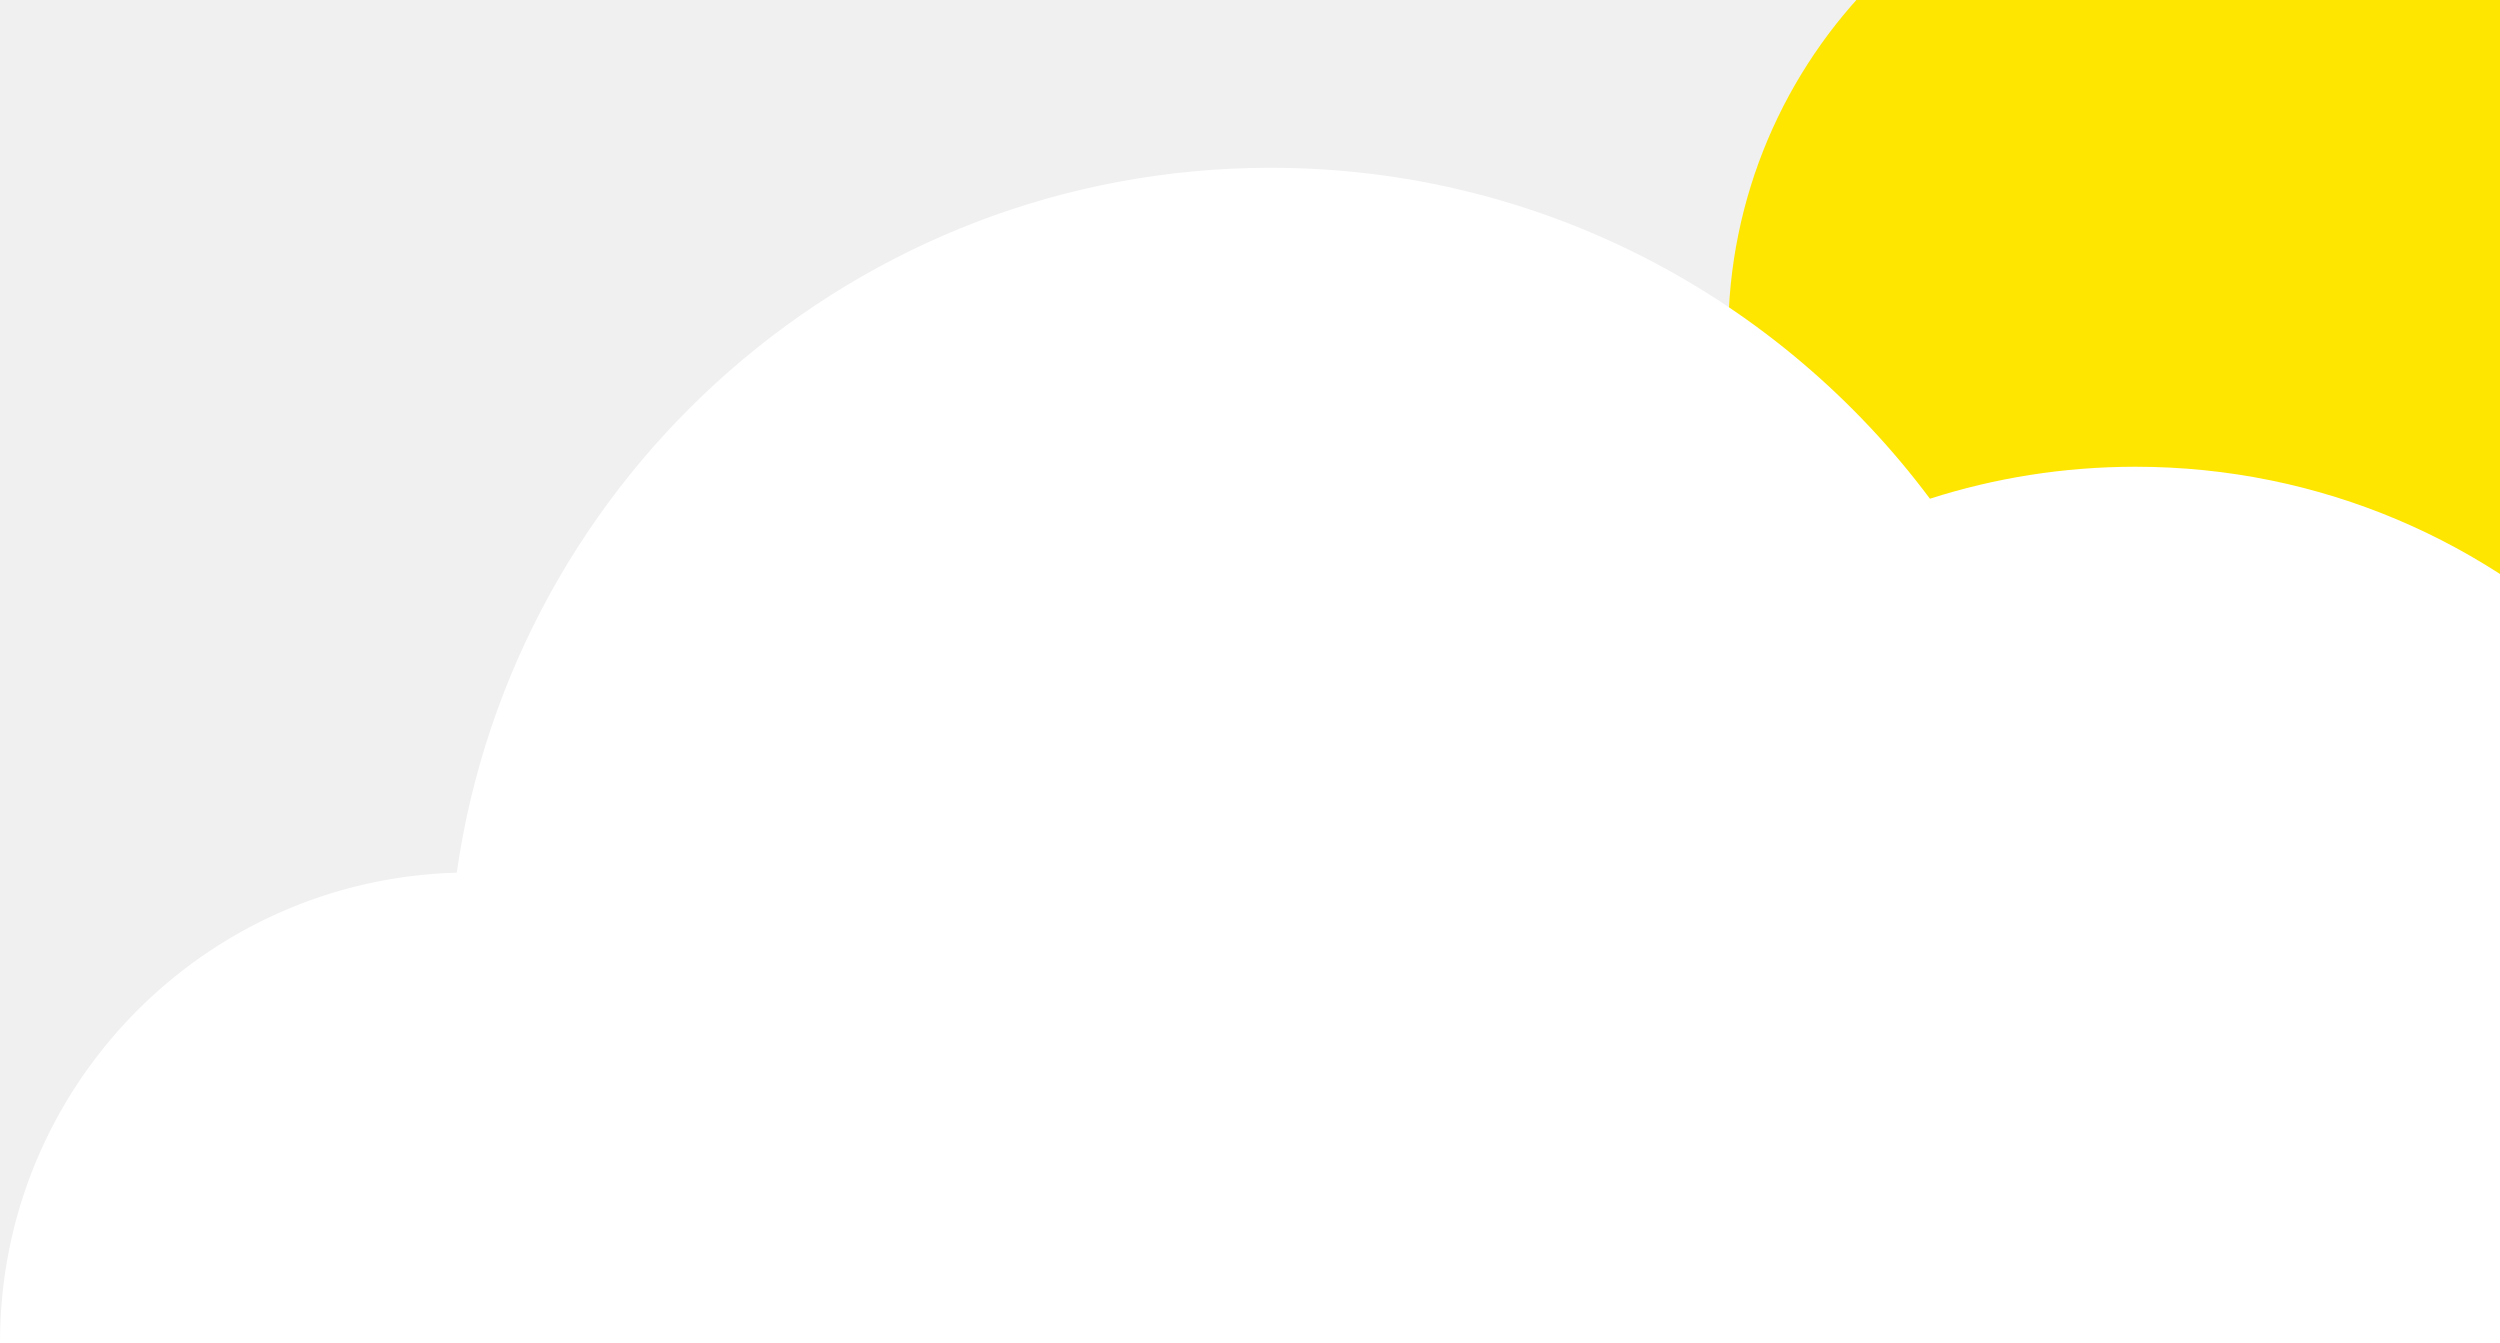
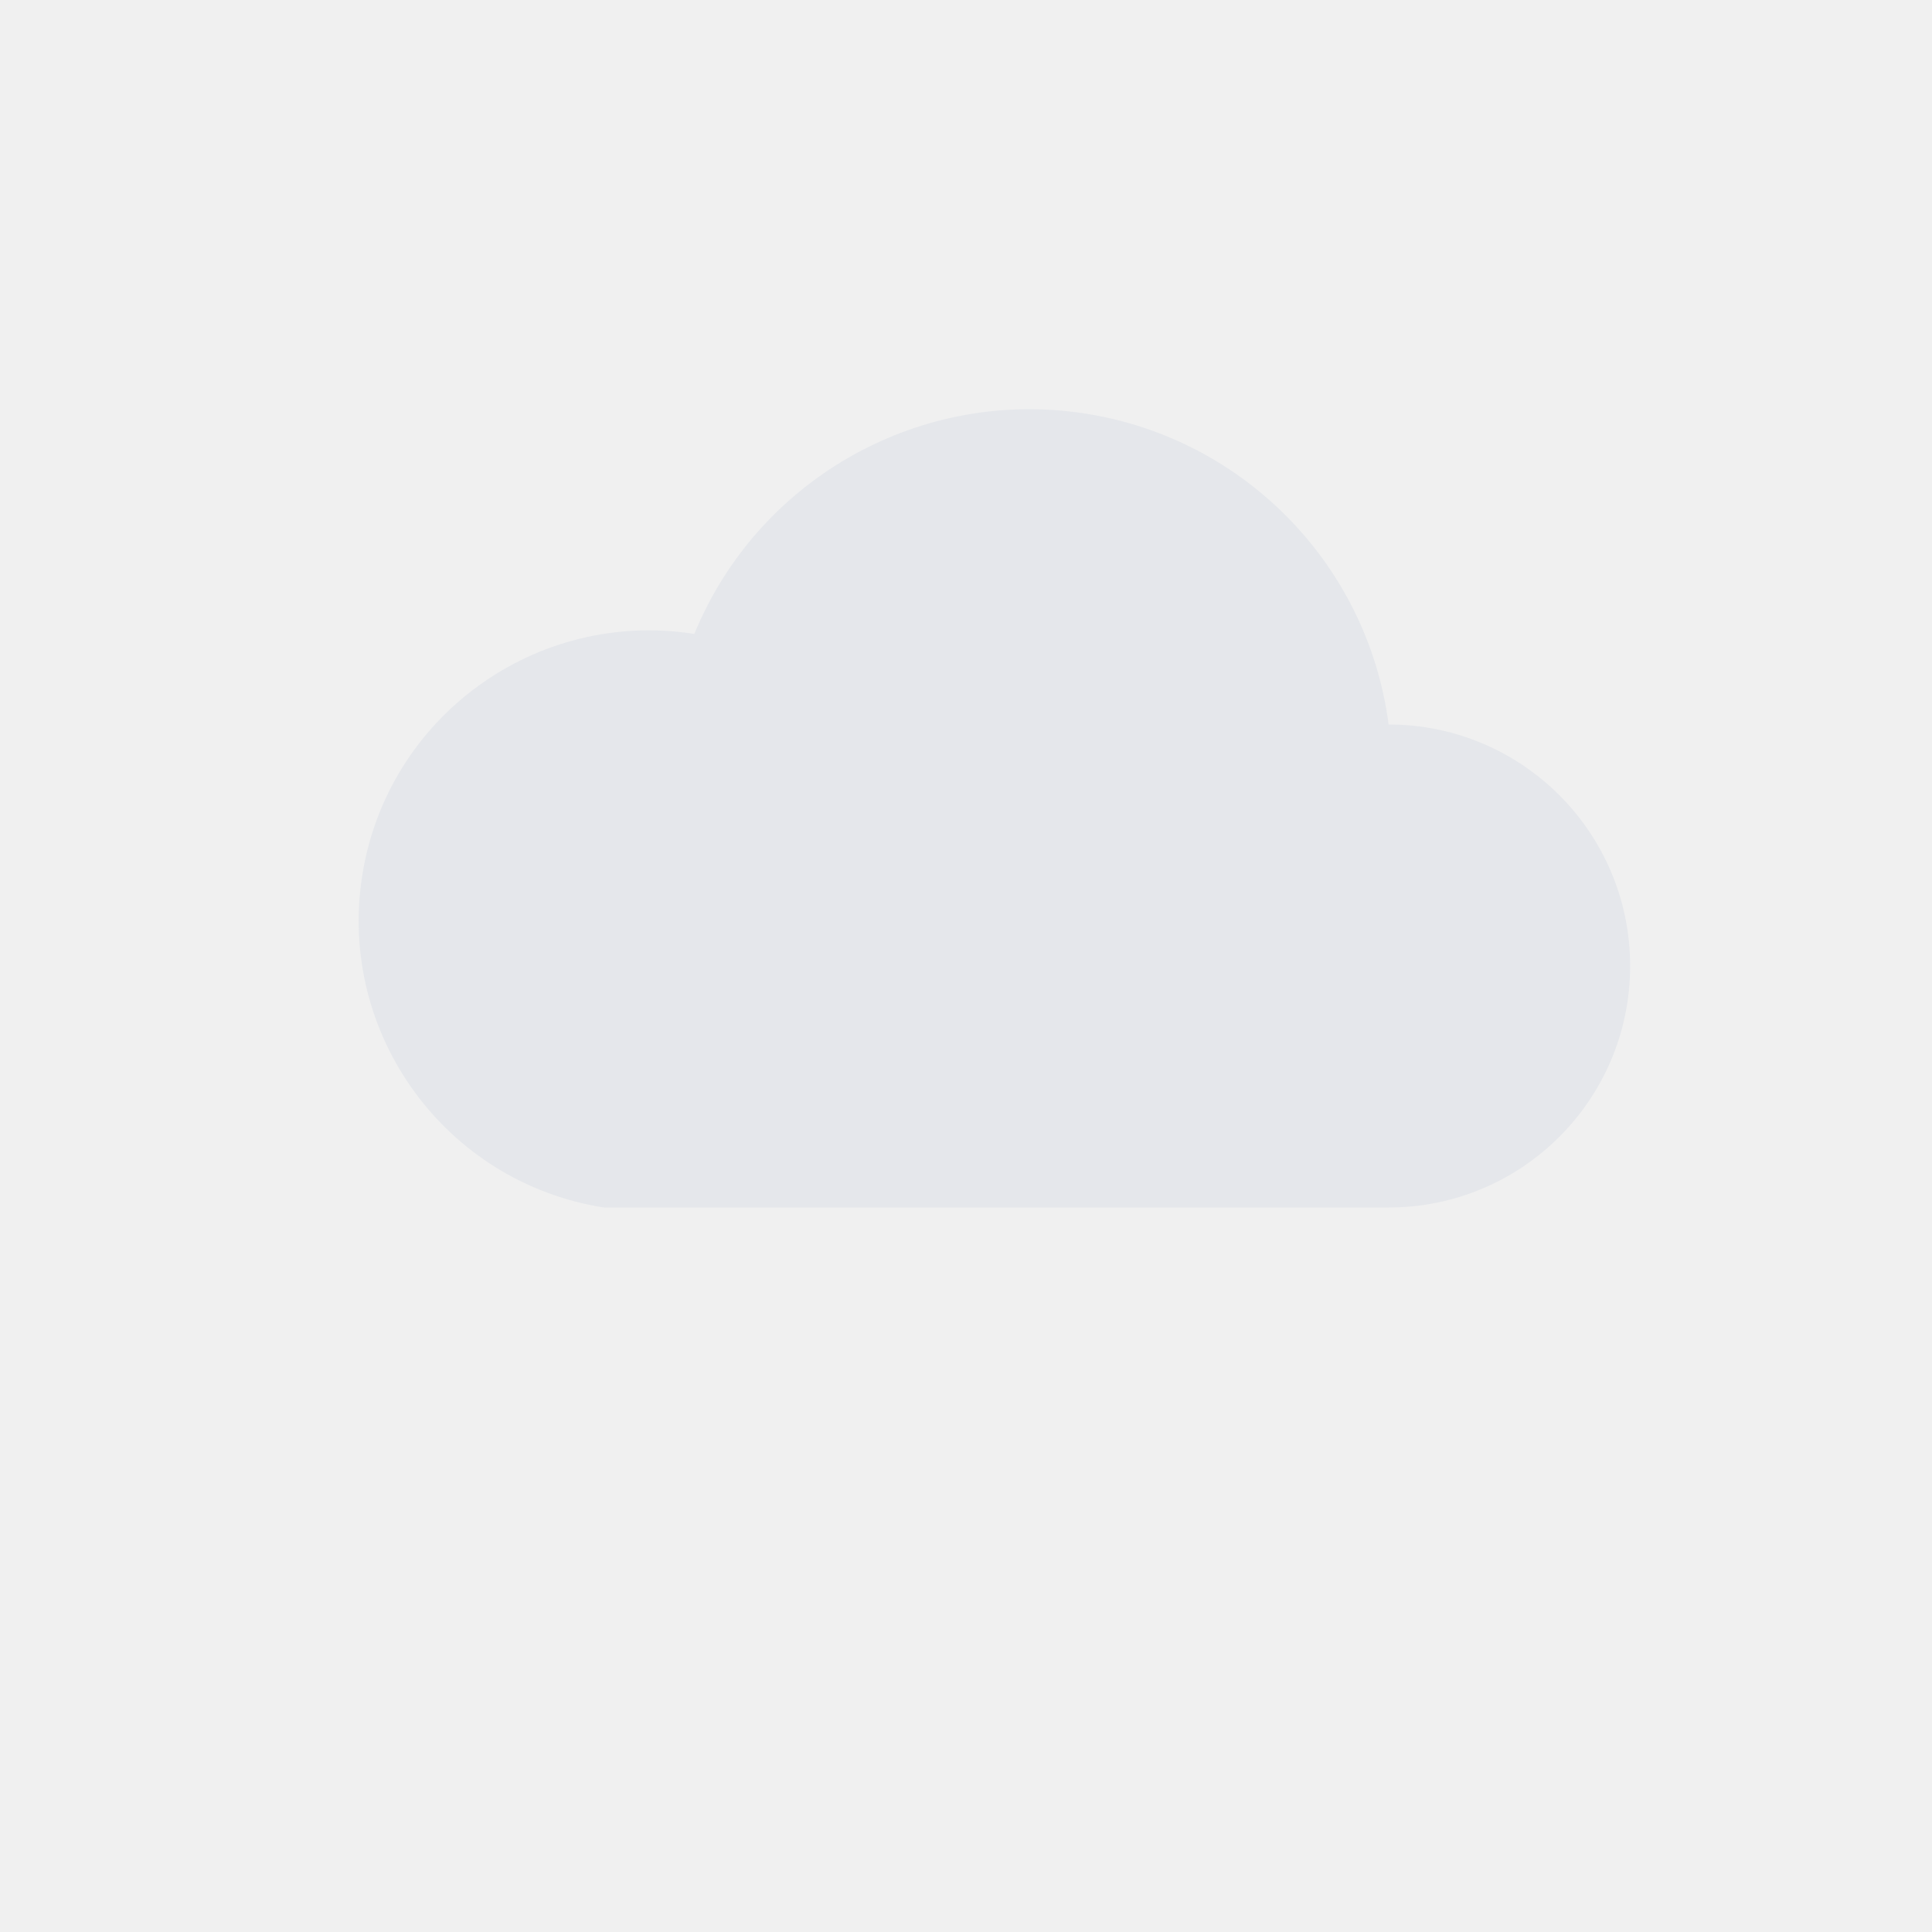
- <svg xmlns="http://www.w3.org/2000/svg" width="149" height="80" viewBox="0 0 149 80" fill="none">
-   <circle cx="133" cy="20" r="30" fill="#FFE600" />
-   <path fill-rule="evenodd" clip-rule="evenodd" d="M27.222 52.011C30.614 28.259 51.038 10 75.727 10C91.814 10 106.09 17.752 115.024 29.724C118.885 28.486 123.001 27.818 127.273 27.818C149.414 27.818 167.364 45.767 167.364 67.909C167.364 90.051 149.414 108 127.273 108H75.727H28H24.182V107.742C10.524 105.88 0 94.169 0 80C0 64.796 12.118 52.423 27.222 52.011Z" fill="white" />
+ <svg xmlns="http://www.w3.org/2000/svg" viewBox="0 0 64 64">
+   <path d="M20 40h26a8 8 0 0 0 0-16 12 12 0 0 0-23-3A9 9 0 0 0 20 40z" fill="#E5E7EB" />
</svg>
